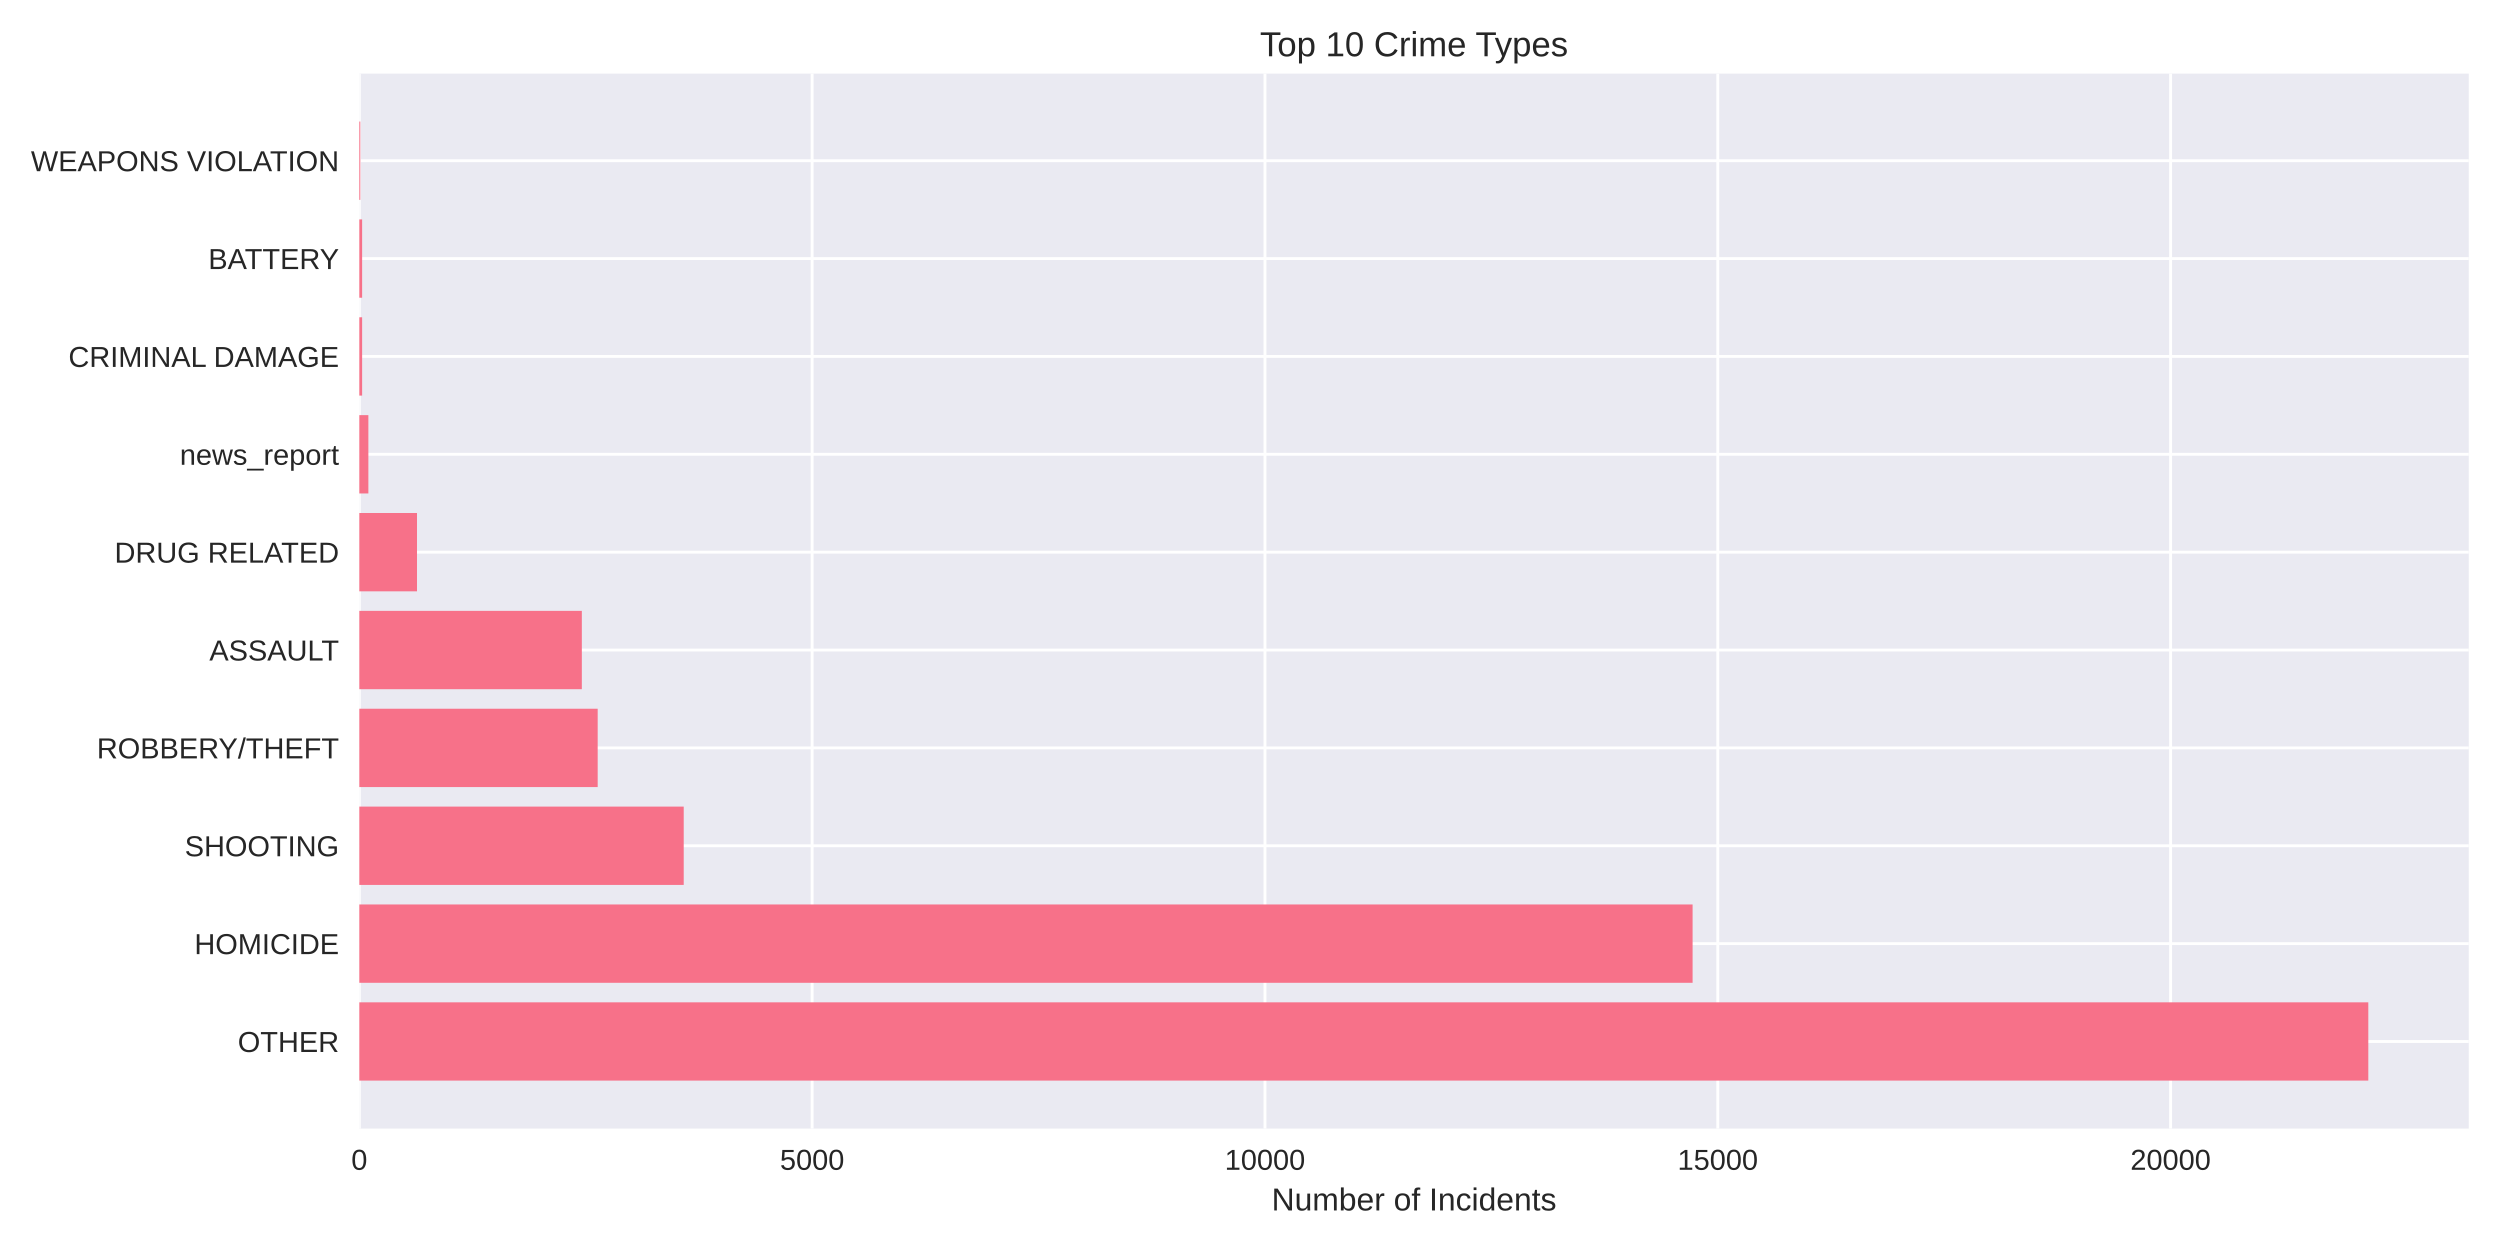
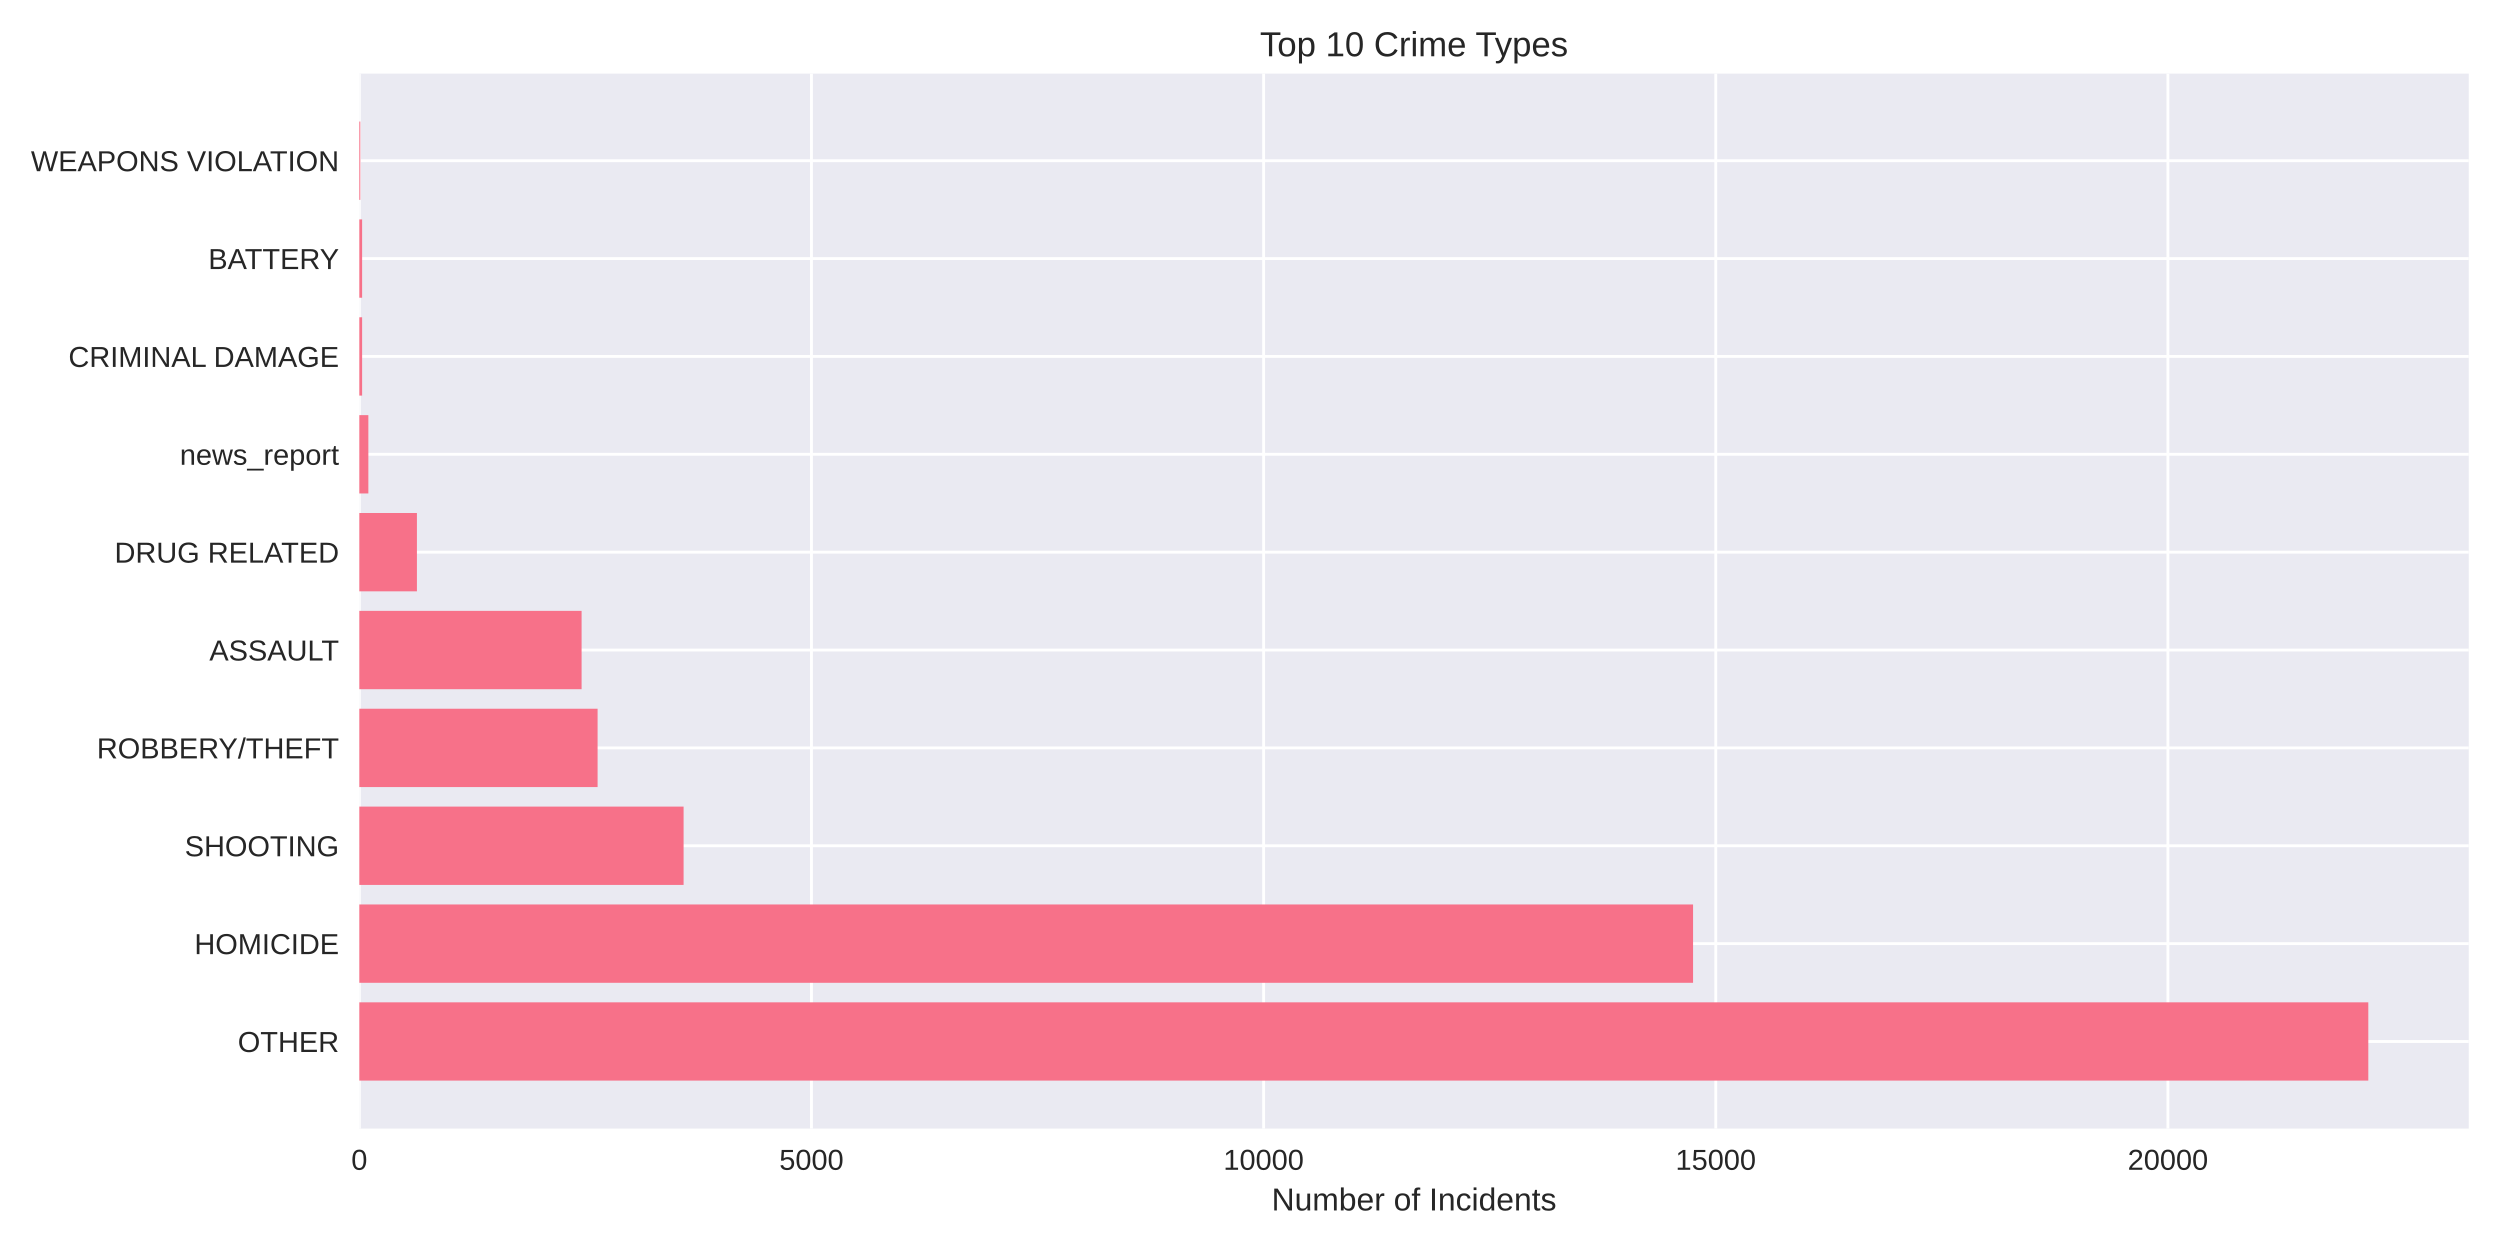
<svg xmlns="http://www.w3.org/2000/svg" width="864pt" height="432pt" viewBox="0 0 864 432" version="1.1">
  <defs>
    <style type="text/css">*{stroke-linejoin: round; stroke-linecap: butt}</style>
  </defs>
  <g id="figure_1">
    <g id="patch_1">
      <path d="M 0 432  L 864 432  L 864 0  L 0 0  z " style="fill: #ffffff" />
    </g>
    <g id="axes_1">
      <g id="patch_2">
        <path d="M 124.18 390.04  L 853.2 390.04  L 853.2 25.44  L 124.18 25.44  z " style="fill: #eaeaf2" />
      </g>
      <g id="matplotlib.axis_1">
        <g id="xtick_1">
          <g id="line2d_1">
-             <path d="M 124.18 390.04  L 124.18 25.44  " clip-path="url(#p6e92bd42ee)" style="fill: none; stroke: #ffffff; stroke-linecap: round" />
+             <path d="M 124.18 390.04  L 124.18 25.44  " clip-path="url(#p1ef5e55f3c)" style="fill: none; stroke: #ffffff; stroke-linecap: round" />
          </g>
          <g id="line2d_2" />
          <g id="text_1">
            <text style="fill: #262626; font: 10px 'Arial', 'Liberation Sans', 'DejaVu Sans', 'Bitstream Vera Sans', sans-serif; text-anchor: middle" x="124.18" y="404.287" transform="rotate(-0 124.18 404.2869)">0</text>
          </g>
        </g>
        <g id="xtick_2">
          <g id="line2d_3">
-             <path d="M 280.675 390.04  L 280.675 25.44  " clip-path="url(#p6e92bd42ee)" style="fill: none; stroke: #ffffff; stroke-linecap: round" />
+             <path d="M 280.442 390.04  L 280.442 25.44  " clip-path="url(#p1ef5e55f3c)" style="fill: none; stroke: #ffffff; stroke-linecap: round" />
          </g>
          <g id="line2d_4" />
          <g id="text_2">
-             <text style="fill: #262626; font: 10px 'Arial', 'Liberation Sans', 'DejaVu Sans', 'Bitstream Vera Sans', sans-serif; text-anchor: middle" x="280.675" y="404.287" transform="rotate(-0 280.6748 404.2869)">5000</text>
+             <text style="fill: #262626; font: 10px 'Arial', 'Liberation Sans', 'DejaVu Sans', 'Bitstream Vera Sans', sans-serif; text-anchor: middle" x="280.442" y="404.287" transform="rotate(-0 280.4423 404.2869)">5000</text>
          </g>
        </g>
        <g id="xtick_3">
          <g id="line2d_5">
-             <path d="M 437.17 390.04  L 437.17 25.44  " clip-path="url(#p6e92bd42ee)" style="fill: none; stroke: #ffffff; stroke-linecap: round" />
+             <path d="M 436.705 390.04  L 436.705 25.44  " clip-path="url(#p1ef5e55f3c)" style="fill: none; stroke: #ffffff; stroke-linecap: round" />
          </g>
          <g id="line2d_6" />
          <g id="text_3">
-             <text style="fill: #262626; font: 10px 'Arial', 'Liberation Sans', 'DejaVu Sans', 'Bitstream Vera Sans', sans-serif; text-anchor: middle" x="437.17" y="404.287" transform="rotate(-0 437.1696 404.2869)">10000</text>
+             <text style="fill: #262626; font: 10px 'Arial', 'Liberation Sans', 'DejaVu Sans', 'Bitstream Vera Sans', sans-serif; text-anchor: middle" x="436.705" y="404.287" transform="rotate(-0 436.7047 404.2869)">10000</text>
          </g>
        </g>
        <g id="xtick_4">
          <g id="line2d_7">
-             <path d="M 593.664 390.04  L 593.664 25.44  " clip-path="url(#p6e92bd42ee)" style="fill: none; stroke: #ffffff; stroke-linecap: round" />
+             <path d="M 592.967 390.04  L 592.967 25.44  " clip-path="url(#p1ef5e55f3c)" style="fill: none; stroke: #ffffff; stroke-linecap: round" />
          </g>
          <g id="line2d_8" />
          <g id="text_4">
-             <text style="fill: #262626; font: 10px 'Arial', 'Liberation Sans', 'DejaVu Sans', 'Bitstream Vera Sans', sans-serif; text-anchor: middle" x="593.664" y="404.287" transform="rotate(-0 593.6644 404.2869)">15000</text>
+             <text style="fill: #262626; font: 10px 'Arial', 'Liberation Sans', 'DejaVu Sans', 'Bitstream Vera Sans', sans-serif; text-anchor: middle" x="592.967" y="404.287" transform="rotate(-0 592.967 404.2869)">15000</text>
          </g>
        </g>
        <g id="xtick_5">
          <g id="line2d_9">
-             <path d="M 750.159 390.04  L 750.159 25.44  " clip-path="url(#p6e92bd42ee)" style="fill: none; stroke: #ffffff; stroke-linecap: round" />
+             <path d="M 749.229 390.04  L 749.229 25.44  " clip-path="url(#p1ef5e55f3c)" style="fill: none; stroke: #ffffff; stroke-linecap: round" />
          </g>
          <g id="line2d_10" />
          <g id="text_5">
-             <text style="fill: #262626; font: 10px 'Arial', 'Liberation Sans', 'DejaVu Sans', 'Bitstream Vera Sans', sans-serif; text-anchor: middle" x="750.159" y="404.287" transform="rotate(-0 750.1591 404.2869)">20000</text>
+             <text style="fill: #262626; font: 10px 'Arial', 'Liberation Sans', 'DejaVu Sans', 'Bitstream Vera Sans', sans-serif; text-anchor: middle" x="749.229" y="404.287" transform="rotate(-0 749.2293 404.2869)">20000</text>
          </g>
        </g>
        <g id="text_6">
          <text style="fill: #262626; font: 11px 'Arial', 'Liberation Sans', 'DejaVu Sans', 'Bitstream Vera Sans', sans-serif; text-anchor: middle" x="488.69" y="418.333" transform="rotate(-0 488.69 418.3334)">Number of Incidents</text>
        </g>
      </g>
      <g id="matplotlib.axis_2">
        <g id="ytick_1">
          <g id="line2d_11">
-             <path d="M 124.18 359.939  L 853.2 359.939  " clip-path="url(#p6e92bd42ee)" style="fill: none; stroke: #ffffff; stroke-linecap: round" />
+             <path d="M 124.18 359.939  L 853.2 359.939  " clip-path="url(#p1ef5e55f3c)" style="fill: none; stroke: #ffffff; stroke-linecap: round" />
          </g>
          <g id="line2d_12" />
          <g id="text_7">
            <text style="fill: #262626; font: 10px 'Arial', 'Liberation Sans', 'DejaVu Sans', 'Bitstream Vera Sans', sans-serif; text-anchor: end" x="117.18" y="363.562" transform="rotate(-0 117.18 363.562)">OTHER</text>
          </g>
        </g>
        <g id="ytick_2">
          <g id="line2d_13">
-             <path d="M 124.18 326.117  L 853.2 326.117  " clip-path="url(#p6e92bd42ee)" style="fill: none; stroke: #ffffff; stroke-linecap: round" />
+             <path d="M 124.18 326.117  L 853.2 326.117  " clip-path="url(#p1ef5e55f3c)" style="fill: none; stroke: #ffffff; stroke-linecap: round" />
          </g>
          <g id="line2d_14" />
          <g id="text_8">
            <text style="fill: #262626; font: 10px 'Arial', 'Liberation Sans', 'DejaVu Sans', 'Bitstream Vera Sans', sans-serif; text-anchor: end" x="117.18" y="329.74" transform="rotate(-0 117.18 329.7401)">HOMICIDE</text>
          </g>
        </g>
        <g id="ytick_3">
          <g id="line2d_15">
-             <path d="M 124.18 292.295  L 853.2 292.295  " clip-path="url(#p6e92bd42ee)" style="fill: none; stroke: #ffffff; stroke-linecap: round" />
+             <path d="M 124.18 292.295  L 853.2 292.295  " clip-path="url(#p1ef5e55f3c)" style="fill: none; stroke: #ffffff; stroke-linecap: round" />
          </g>
          <g id="line2d_16" />
          <g id="text_9">
            <text style="fill: #262626; font: 10px 'Arial', 'Liberation Sans', 'DejaVu Sans', 'Bitstream Vera Sans', sans-serif; text-anchor: end" x="117.18" y="295.918" transform="rotate(-0 117.18 295.9182)">SHOOTING</text>
          </g>
        </g>
        <g id="ytick_4">
          <g id="line2d_17">
-             <path d="M 124.18 258.473  L 853.2 258.473  " clip-path="url(#p6e92bd42ee)" style="fill: none; stroke: #ffffff; stroke-linecap: round" />
+             <path d="M 124.18 258.473  L 853.2 258.473  " clip-path="url(#p1ef5e55f3c)" style="fill: none; stroke: #ffffff; stroke-linecap: round" />
          </g>
          <g id="line2d_18" />
          <g id="text_10">
            <text style="fill: #262626; font: 10px 'Arial', 'Liberation Sans', 'DejaVu Sans', 'Bitstream Vera Sans', sans-serif; text-anchor: end" x="117.18" y="262.096" transform="rotate(-0 117.18 262.0963)">ROBBERY/THEFT</text>
          </g>
        </g>
        <g id="ytick_5">
          <g id="line2d_19">
-             <path d="M 124.18 224.651  L 853.2 224.651  " clip-path="url(#p6e92bd42ee)" style="fill: none; stroke: #ffffff; stroke-linecap: round" />
+             <path d="M 124.18 224.651  L 853.2 224.651  " clip-path="url(#p1ef5e55f3c)" style="fill: none; stroke: #ffffff; stroke-linecap: round" />
          </g>
          <g id="line2d_20" />
          <g id="text_11">
            <text style="fill: #262626; font: 10px 'Arial', 'Liberation Sans', 'DejaVu Sans', 'Bitstream Vera Sans', sans-serif; text-anchor: end" x="117.18" y="228.274" transform="rotate(-0 117.18 228.2744)">ASSAULT</text>
          </g>
        </g>
        <g id="ytick_6">
          <g id="line2d_21">
-             <path d="M 124.18 190.829  L 853.2 190.829  " clip-path="url(#p6e92bd42ee)" style="fill: none; stroke: #ffffff; stroke-linecap: round" />
+             <path d="M 124.18 190.829  L 853.2 190.829  " clip-path="url(#p1ef5e55f3c)" style="fill: none; stroke: #ffffff; stroke-linecap: round" />
          </g>
          <g id="line2d_22" />
          <g id="text_12">
            <text style="fill: #262626; font: 10px 'Arial', 'Liberation Sans', 'DejaVu Sans', 'Bitstream Vera Sans', sans-serif; text-anchor: end" x="117.18" y="194.452" transform="rotate(-0 117.18 194.4525)">DRUG RELATED</text>
          </g>
        </g>
        <g id="ytick_7">
          <g id="line2d_23">
-             <path d="M 124.18 157.007  L 853.2 157.007  " clip-path="url(#p6e92bd42ee)" style="fill: none; stroke: #ffffff; stroke-linecap: round" />
+             <path d="M 124.18 157.007  L 853.2 157.007  " clip-path="url(#p1ef5e55f3c)" style="fill: none; stroke: #ffffff; stroke-linecap: round" />
          </g>
          <g id="line2d_24" />
          <g id="text_13">
            <text style="fill: #262626; font: 10px 'Arial', 'Liberation Sans', 'DejaVu Sans', 'Bitstream Vera Sans', sans-serif; text-anchor: end" x="117.18" y="160.631" transform="rotate(-0 117.18 160.6306)">news_report</text>
          </g>
        </g>
        <g id="ytick_8">
          <g id="line2d_25">
-             <path d="M 124.18 123.185  L 853.2 123.185  " clip-path="url(#p6e92bd42ee)" style="fill: none; stroke: #ffffff; stroke-linecap: round" />
+             <path d="M 124.18 123.185  L 853.2 123.185  " clip-path="url(#p1ef5e55f3c)" style="fill: none; stroke: #ffffff; stroke-linecap: round" />
          </g>
          <g id="line2d_26" />
          <g id="text_14">
            <text style="fill: #262626; font: 10px 'Arial', 'Liberation Sans', 'DejaVu Sans', 'Bitstream Vera Sans', sans-serif; text-anchor: end" x="117.18" y="126.809" transform="rotate(-0 117.18 126.8087)">CRIMINAL DAMAGE</text>
          </g>
        </g>
        <g id="ytick_9">
          <g id="line2d_27">
-             <path d="M 124.18 89.363  L 853.2 89.363  " clip-path="url(#p6e92bd42ee)" style="fill: none; stroke: #ffffff; stroke-linecap: round" />
+             <path d="M 124.18 89.363  L 853.2 89.363  " clip-path="url(#p1ef5e55f3c)" style="fill: none; stroke: #ffffff; stroke-linecap: round" />
          </g>
          <g id="line2d_28" />
          <g id="text_15">
            <text style="fill: #262626; font: 10px 'Arial', 'Liberation Sans', 'DejaVu Sans', 'Bitstream Vera Sans', sans-serif; text-anchor: end" x="117.18" y="92.987" transform="rotate(-0 117.18 92.98681)">BATTERY</text>
          </g>
        </g>
        <g id="ytick_10">
          <g id="line2d_29">
-             <path d="M 124.18 55.541  L 853.2 55.541  " clip-path="url(#p6e92bd42ee)" style="fill: none; stroke: #ffffff; stroke-linecap: round" />
+             <path d="M 124.18 55.541  L 853.2 55.541  " clip-path="url(#p1ef5e55f3c)" style="fill: none; stroke: #ffffff; stroke-linecap: round" />
          </g>
          <g id="line2d_30" />
          <g id="text_16">
            <text style="fill: #262626; font: 10px 'Arial', 'Liberation Sans', 'DejaVu Sans', 'Bitstream Vera Sans', sans-serif; text-anchor: end" x="117.18" y="59.165" transform="rotate(-0 117.18 59.16492)">WEAPONS VIOLATION</text>
          </g>
        </g>
      </g>
      <g id="patch_3">
-         <path d="M 124.18 373.467  L 818.485 373.467  L 818.485 346.41  L 124.18 346.41  z " clip-path="url(#p6e92bd42ee)" style="fill: #f77189" />
+         <path d="M 124.18 373.467  L 818.485 373.467  L 818.485 346.41  L 124.18 346.41  z " clip-path="url(#p1ef5e55f3c)" style="fill: #f77189" />
      </g>
      <g id="patch_4">
-         <path d="M 124.18 339.645  L 584.963 339.645  L 584.963 312.588  L 124.18 312.588  z " clip-path="url(#p6e92bd42ee)" style="fill: #f77189" />
+         <path d="M 124.18 339.645  L 585.123 339.645  L 585.123 312.588  L 124.18 312.588  z " clip-path="url(#p1ef5e55f3c)" style="fill: #f77189" />
      </g>
      <g id="patch_5">
-         <path d="M 124.18 305.823  L 236.293 305.823  L 236.293 278.766  L 124.18 278.766  z " clip-path="url(#p6e92bd42ee)" style="fill: #f77189" />
+         <path d="M 124.18 305.823  L 236.251 305.823  L 236.251 278.766  L 124.18 278.766  z " clip-path="url(#p1ef5e55f3c)" style="fill: #f77189" />
      </g>
      <g id="patch_6">
-         <path d="M 124.18 272.002  L 206.559 272.002  L 206.559 244.944  L 124.18 244.944  z " clip-path="url(#p6e92bd42ee)" style="fill: #f77189" />
+         <path d="M 124.18 272.002  L 206.53 272.002  L 206.53 244.944  L 124.18 244.944  z " clip-path="url(#p1ef5e55f3c)" style="fill: #f77189" />
      </g>
      <g id="patch_7">
-         <path d="M 124.18 238.18  L 201.082 238.18  L 201.082 211.122  L 124.18 211.122  z " clip-path="url(#p6e92bd42ee)" style="fill: #f77189" />
+         <path d="M 124.18 238.18  L 200.999 238.18  L 200.999 211.122  L 124.18 211.122  z " clip-path="url(#p1ef5e55f3c)" style="fill: #f77189" />
      </g>
      <g id="patch_8">
-         <path d="M 124.18 204.358  L 144.117 204.358  L 144.117 177.3  L 124.18 177.3  z " clip-path="url(#p6e92bd42ee)" style="fill: #f77189" />
+         <path d="M 124.18 204.358  L 144.088 204.358  L 144.088 177.3  L 124.18 177.3  z " clip-path="url(#p1ef5e55f3c)" style="fill: #f77189" />
      </g>
      <g id="patch_9">
-         <path d="M 124.18 170.536  L 127.31 170.536  L 127.31 143.478  L 124.18 143.478  z " clip-path="url(#p6e92bd42ee)" style="fill: #f77189" />
+         <path d="M 124.18 170.536  L 127.305 170.536  L 127.305 143.478  L 124.18 143.478  z " clip-path="url(#p1ef5e55f3c)" style="fill: #f77189" />
      </g>
      <g id="patch_10">
-         <path d="M 124.18 136.714  L 125.15 136.714  L 125.15 109.657  L 124.18 109.657  z " clip-path="url(#p6e92bd42ee)" style="fill: #f77189" />
+         <path d="M 124.18 136.714  L 125.149 136.714  L 125.149 109.657  L 124.18 109.657  z " clip-path="url(#p1ef5e55f3c)" style="fill: #f77189" />
      </g>
      <g id="patch_11">
-         <path d="M 124.18 102.892  L 125.15 102.892  L 125.15 75.835  L 124.18 75.835  z " clip-path="url(#p6e92bd42ee)" style="fill: #f77189" />
+         <path d="M 124.18 102.892  L 125.149 102.892  L 125.149 75.835  L 124.18 75.835  z " clip-path="url(#p1ef5e55f3c)" style="fill: #f77189" />
      </g>
      <g id="patch_12">
-         <path d="M 124.18 69.07  L 124.524 69.07  L 124.524 42.013  L 124.18 42.013  z " clip-path="url(#p6e92bd42ee)" style="fill: #f77189" />
+         <path d="M 124.18 69.07  L 124.524 69.07  L 124.524 42.013  L 124.18 42.013  z " clip-path="url(#p1ef5e55f3c)" style="fill: #f77189" />
      </g>
      <g id="patch_13">
        <path d="M 124.18 390.04  L 124.18 25.44  " style="fill: none" />
      </g>
      <g id="patch_14">
        <path d="M 853.2 390.04  L 853.2 25.44  " style="fill: none" />
      </g>
      <g id="patch_15">
        <path d="M 124.18 390.04  L 853.2 390.04  " style="fill: none" />
      </g>
      <g id="patch_16">
        <path d="M 124.18 25.44  L 853.2 25.44  " style="fill: none" />
      </g>
      <g id="text_17">
        <text style="fill: #262626; font: 12px 'Arial', 'Liberation Sans', 'DejaVu Sans', 'Bitstream Vera Sans', sans-serif; text-anchor: middle" x="488.69" y="19.44" transform="rotate(-0 488.69 19.44)">Top 10 Crime Types</text>
      </g>
    </g>
  </g>
  <defs>
-     <clipPath id="p6e92bd42ee">
+     <clipPath id="p1ef5e55f3c">
      <rect x="124.18" y="25.44" width="729.02" height="364.6" />
    </clipPath>
  </defs>
</svg>
